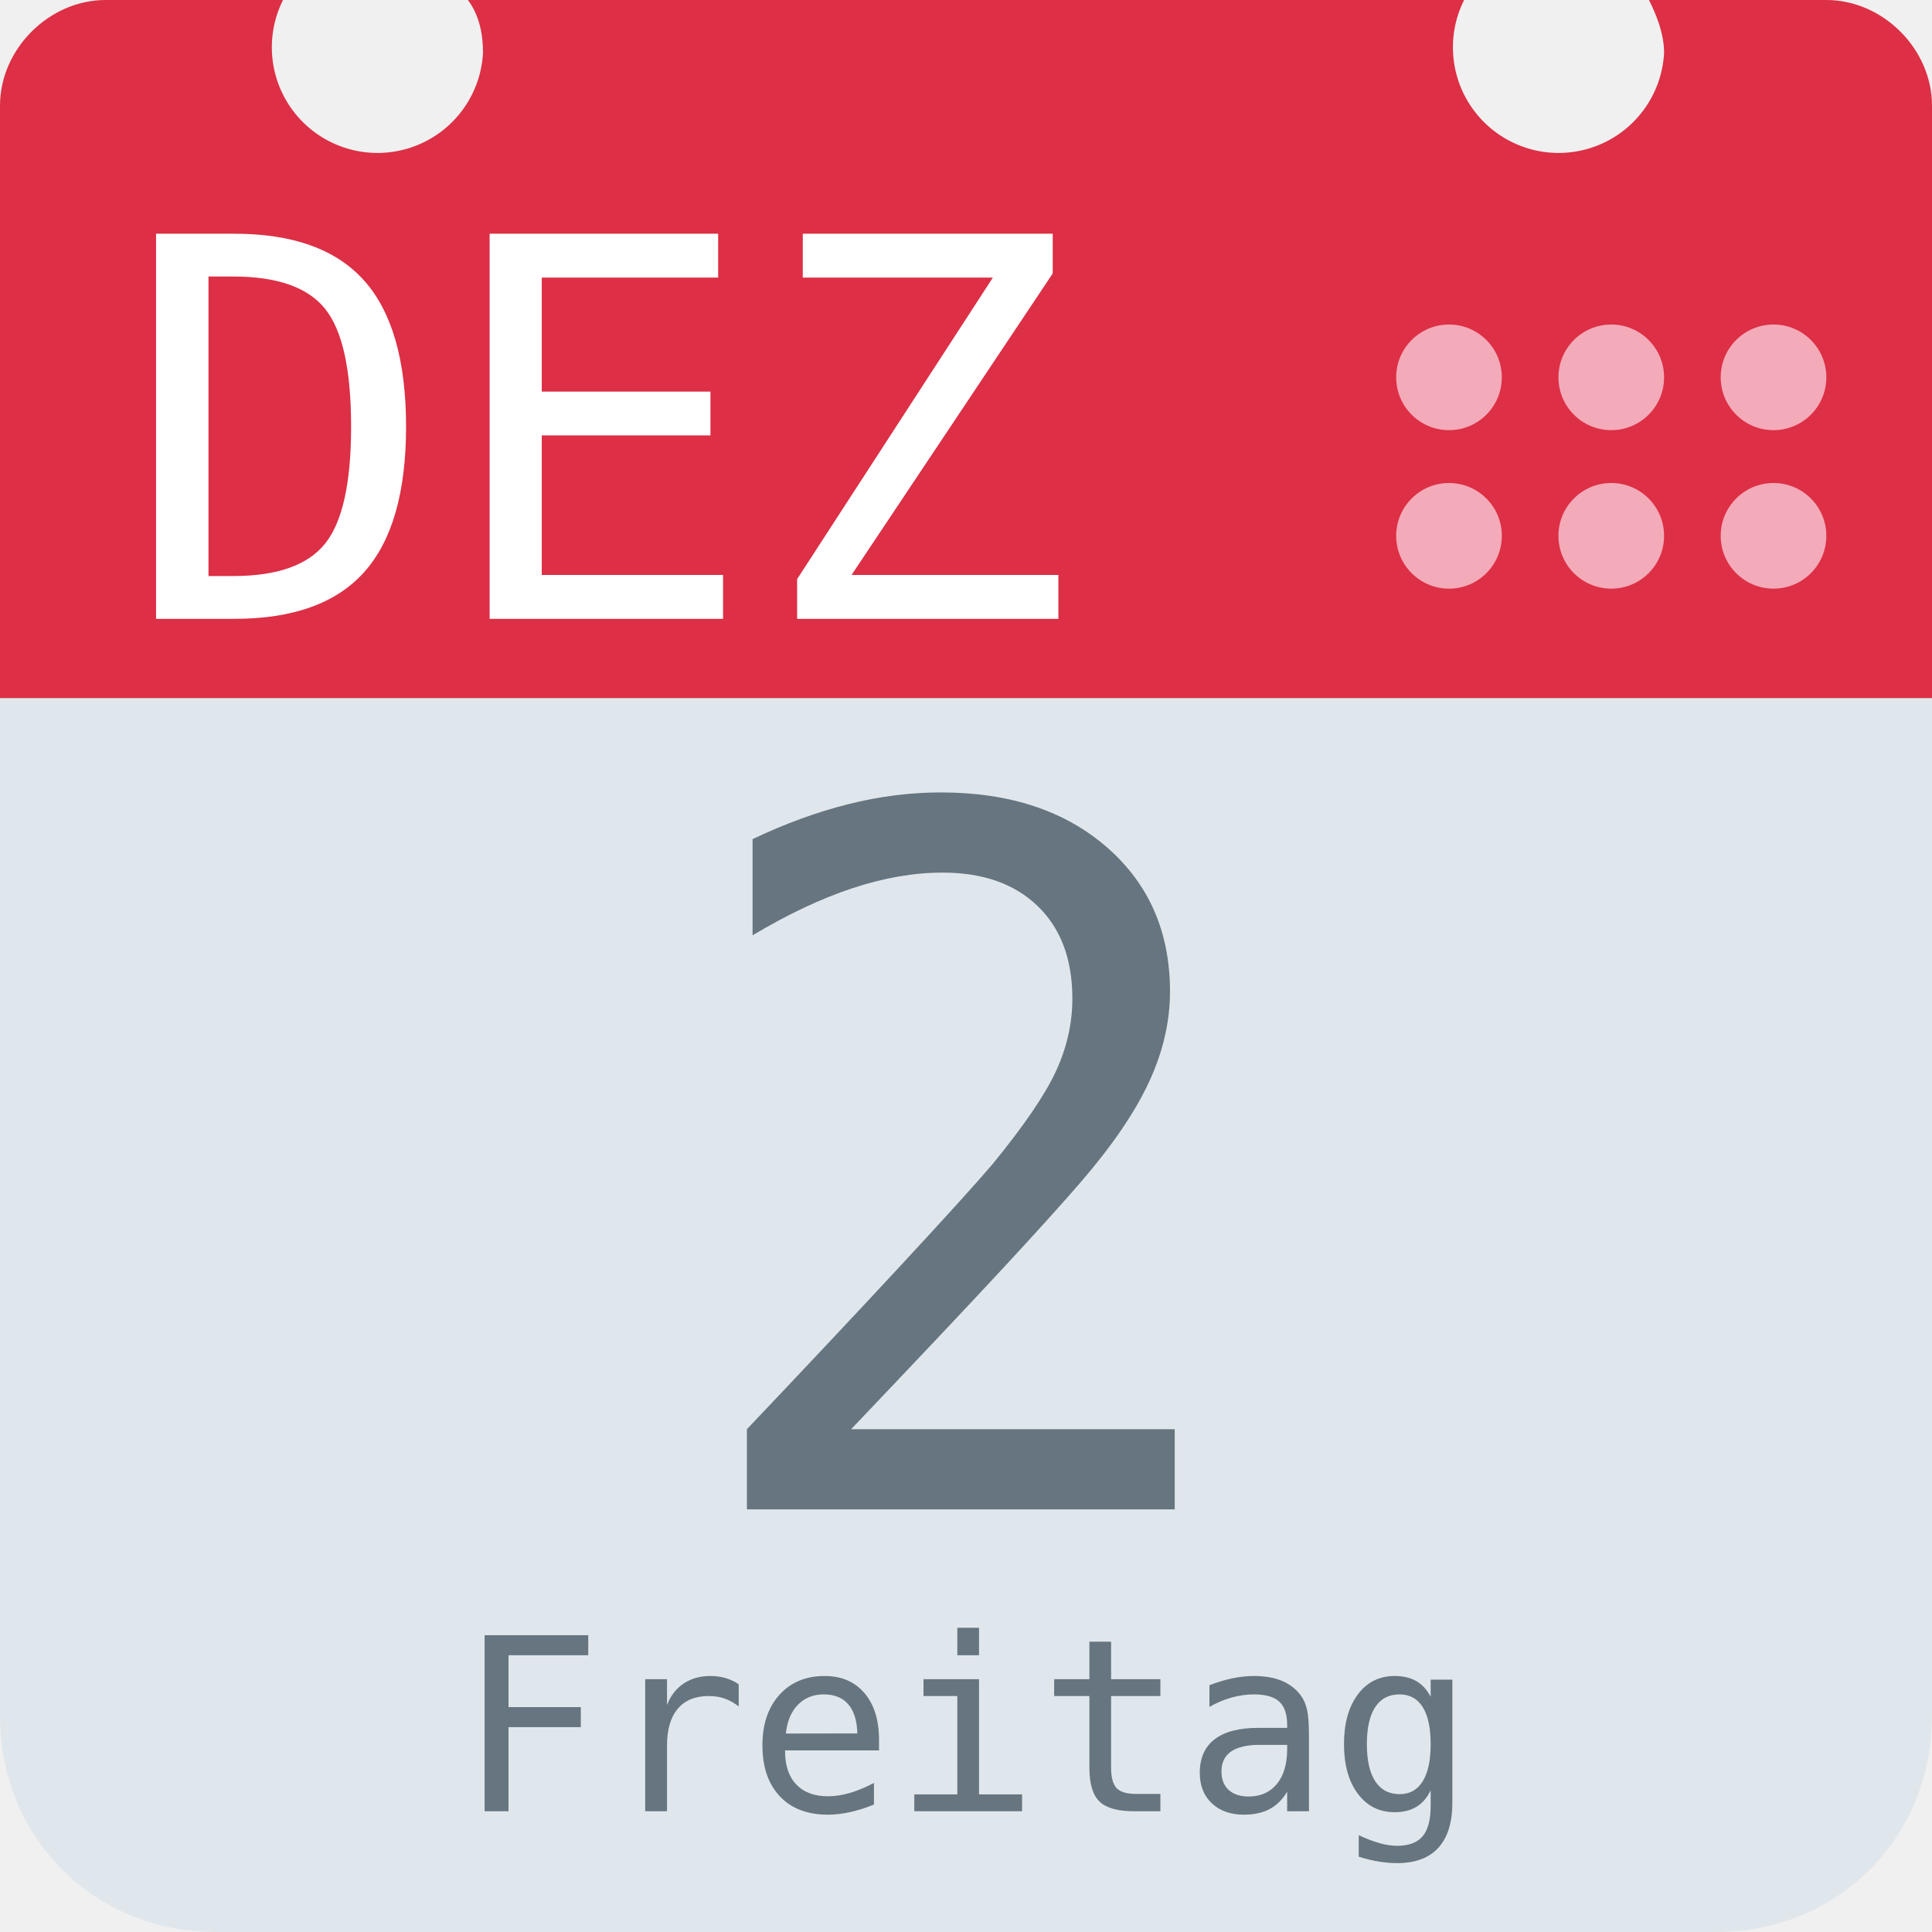
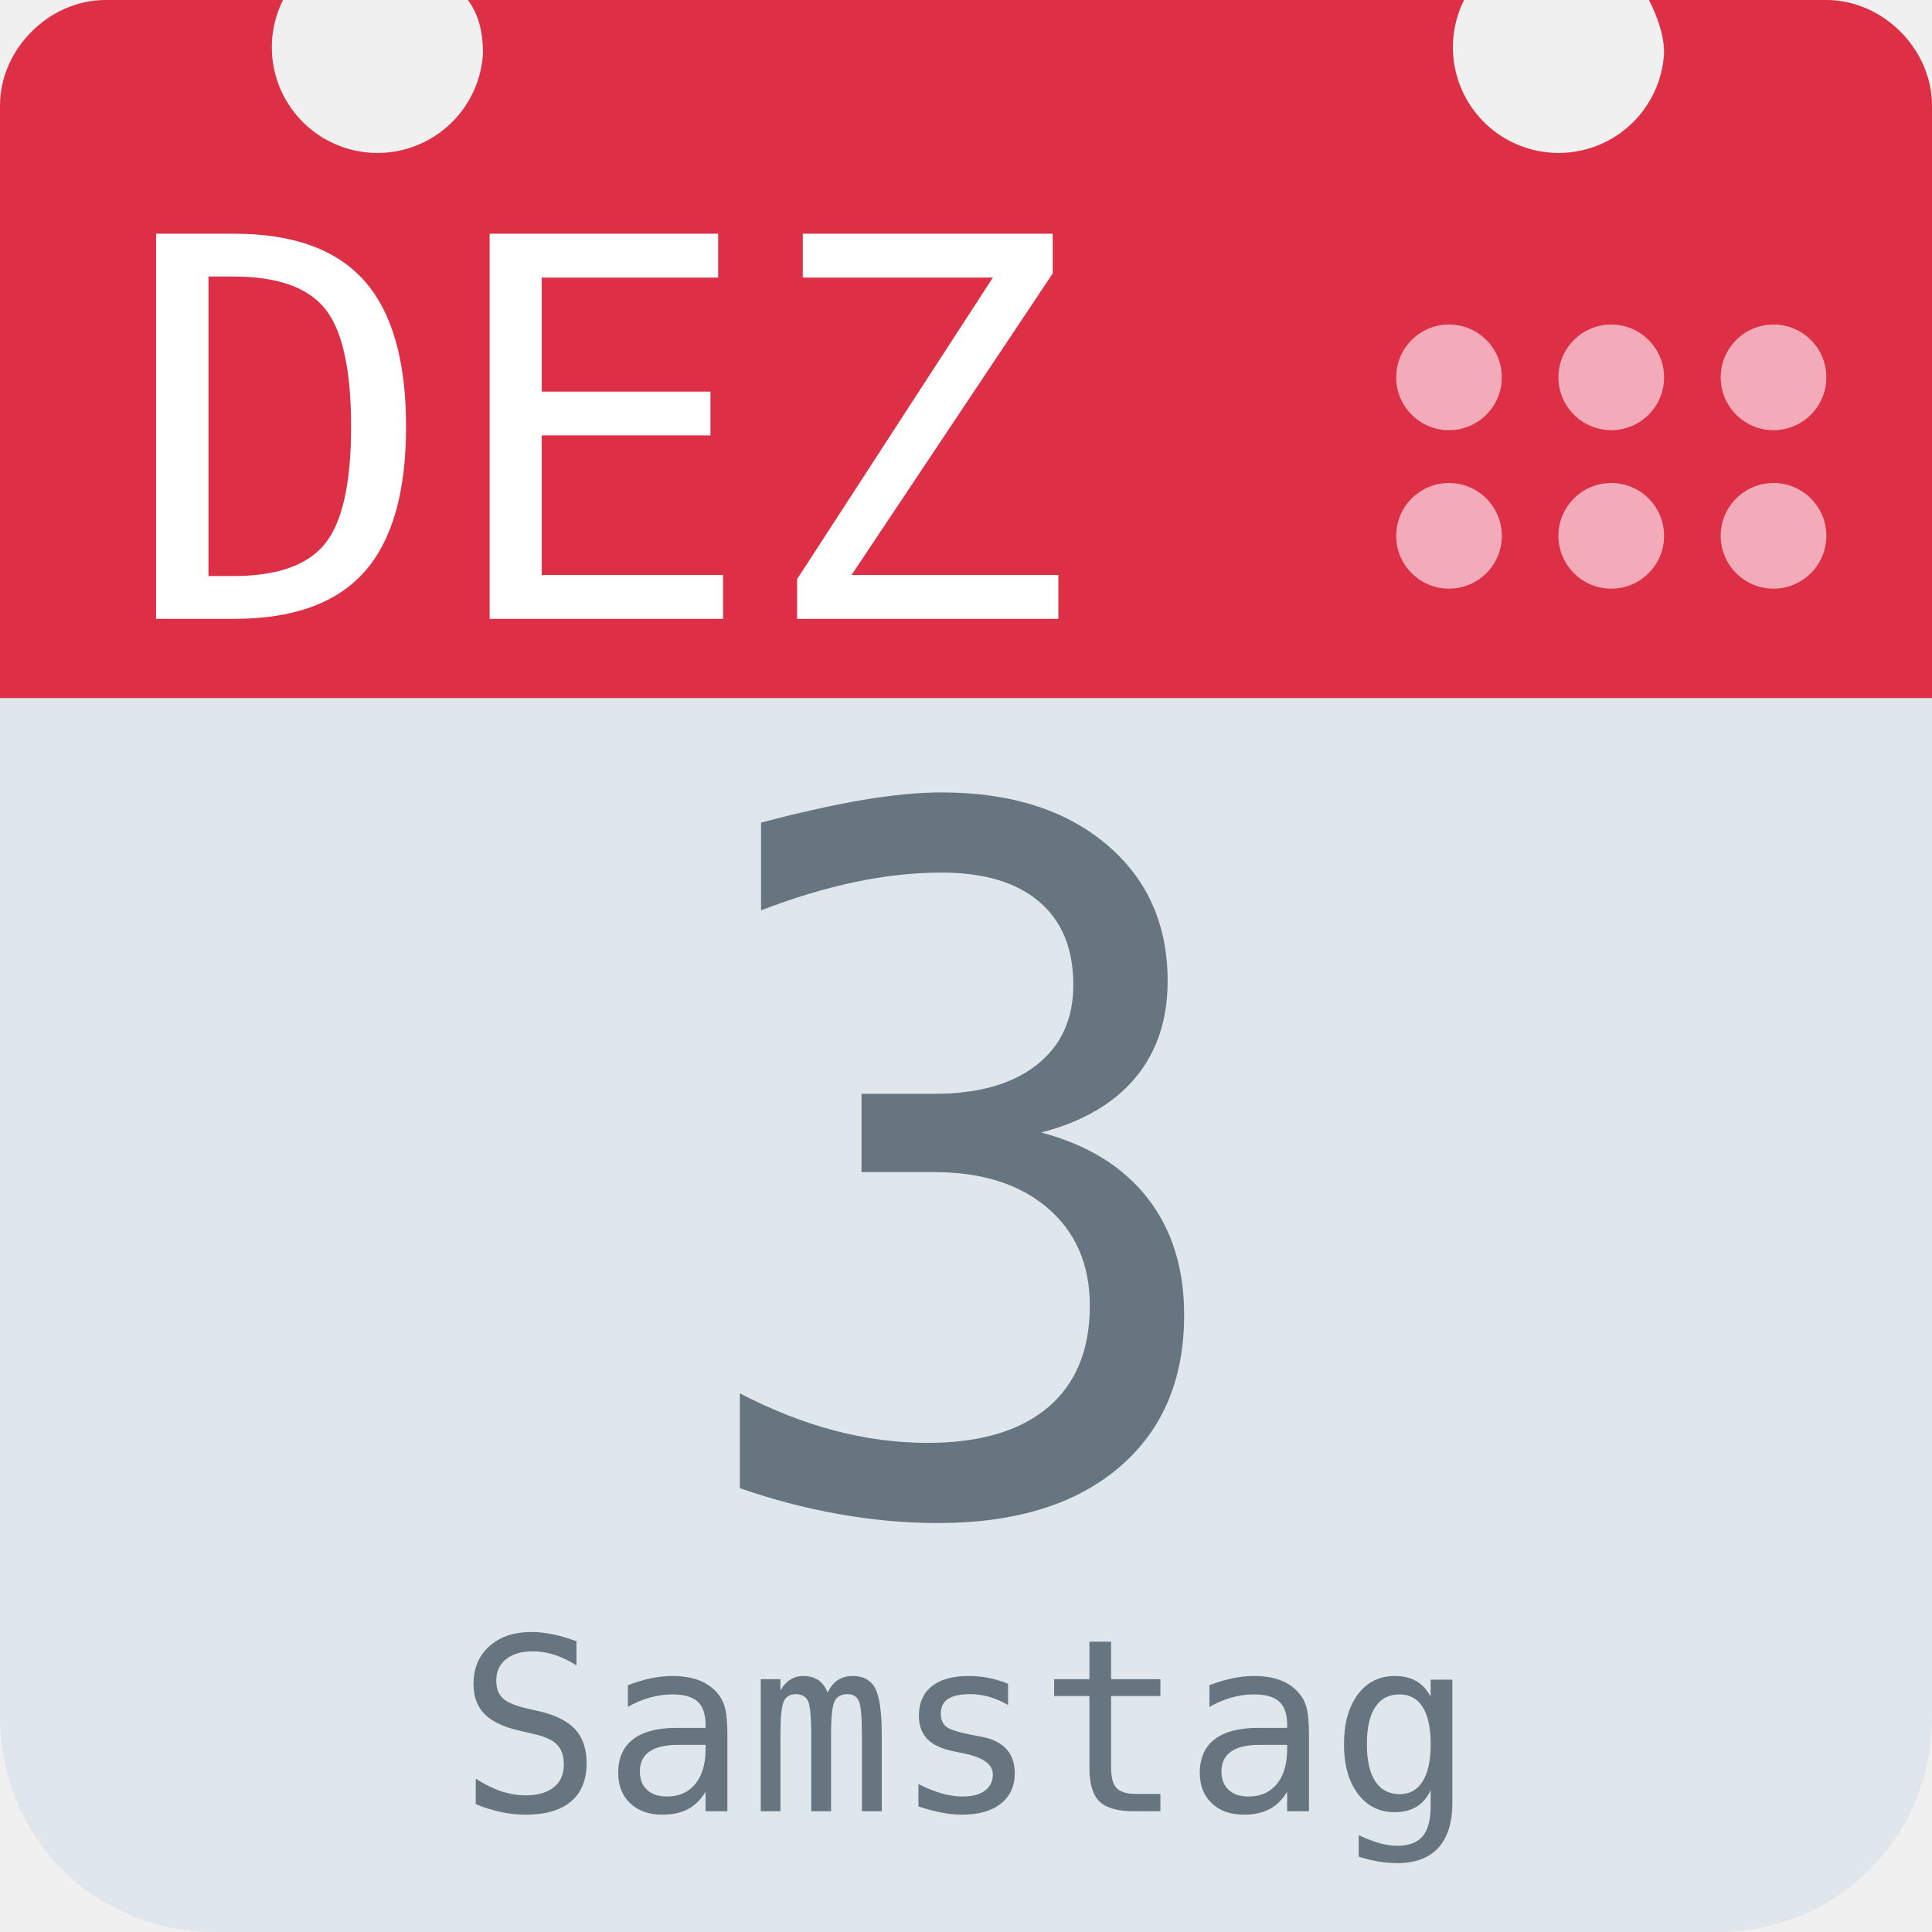
<svg xmlns="http://www.w3.org/2000/svg" aria-label="Calendar" role="img" viewBox="0 0 512 512">
  <path d="M512 455c0 32-25 57-57 57H57c-32 0-57-25-57-57V128c0-31 25-57 57-57h398c32 0 57 26 57 57z" fill="#e0e7ec" />
  <path d="M484 0h-47c2 4 4 9 4 14a28 28 0 1 1-53-14H124c3 4 4 9 4 14A28 28 0 1 1 75 0H28C13 0 0 13 0 28v157h512V28c0-15-13-28-28-28z" fill="#dd2f45" />
  <g fill="#f3aab9">
    <circle cx="470" cy="142" r="14" />
    <circle cx="470" cy="100" r="14" />
    <circle cx="427" cy="142" r="14" />
    <circle cx="427" cy="100" r="14" />
    <circle cx="384" cy="142" r="14" />
    <circle cx="384" cy="100" r="14" />
  </g>
  <text id="month" x="32" y="164" fill="#fff" font-family="monospace" font-size="140px" style="text-anchor: left">DEZ</text>
-   <text id="day" x="256" y="400" fill="#66757f" font-family="monospace" font-size="256px" style="text-anchor: middle">2</text>
-   <text id="weekday" x="256" y="480" fill="#66757f" font-family="monospace" font-size="64px" style="text-anchor: middle">Freitag</text>
+   <text id="day" x="256" y="400" fill="#66757f" font-family="monospace" font-size="256px" style="text-anchor: middle">3</text>
+   <text id="weekday" x="256" y="480" fill="#66757f" font-family="monospace" font-size="64px" style="text-anchor: middle">Samstag</text>
</svg>
